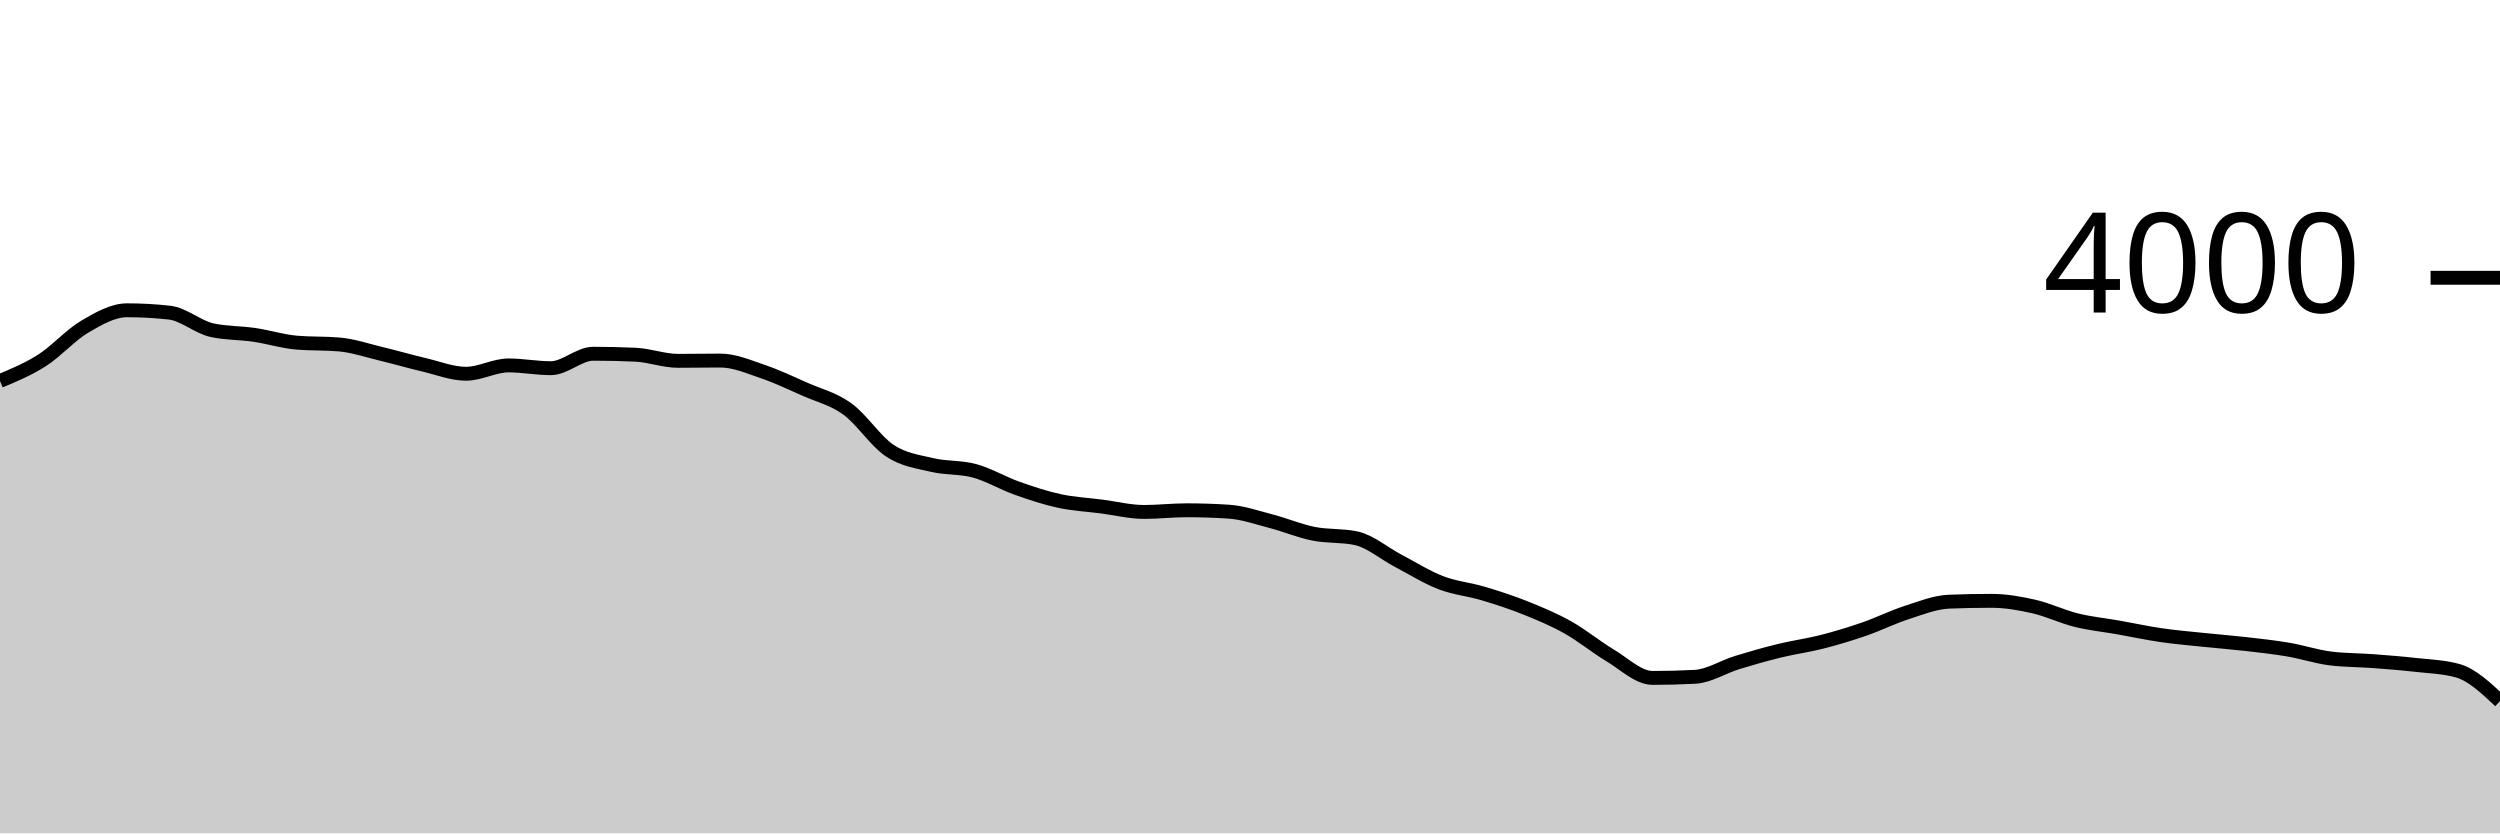
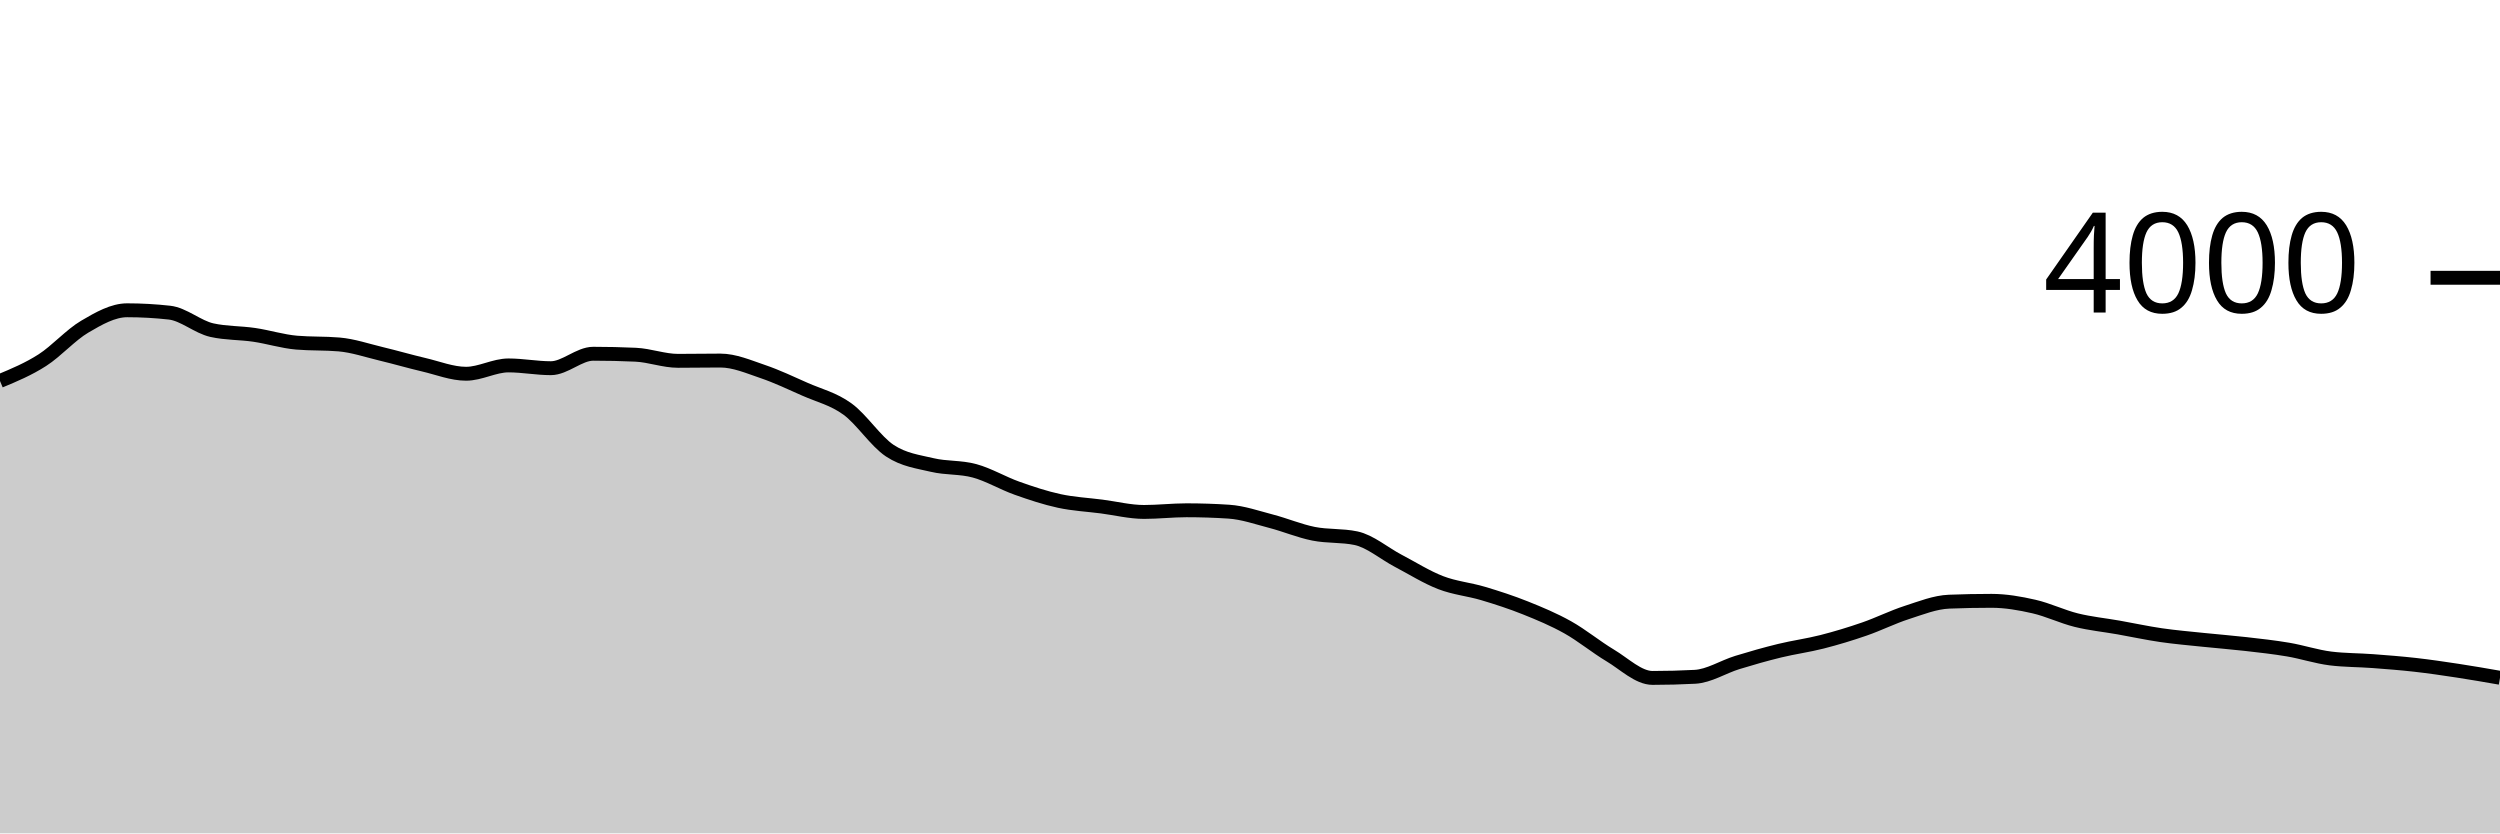
<svg xmlns="http://www.w3.org/2000/svg" viewBox="0 0 180 60">
  <g transform="translate(0,20)">
-     <path class="area" fill="rgba(0, 0, 0, 0.2)" d="M0,7.43C1.017,7.006,2.034,6.582,3.051,5.93C4.068,5.278,5.085,4.118,6.102,3.52C7.119,2.922,8.136,2.34,9.153,2.34C10.169,2.34,11.186,2.397,12.203,2.51C13.22,2.623,14.237,3.543,15.254,3.77C16.271,3.997,17.288,3.96,18.305,4.11C19.322,4.26,20.339,4.583,21.356,4.67C22.373,4.757,23.39,4.713,24.407,4.8C25.424,4.887,26.441,5.237,27.458,5.48C28.475,5.723,29.492,6.022,30.508,6.26C31.525,6.498,32.542,6.91,33.559,6.91C34.576,6.91,35.593,6.31,36.61,6.31C37.627,6.31,38.644,6.51,39.661,6.51C40.678,6.51,41.695,5.47,42.712,5.47C43.729,5.47,44.746,5.493,45.763,5.54C46.78,5.587,47.797,5.98,48.814,5.98C49.831,5.98,50.847,5.96,51.864,5.96C52.881,5.96,53.898,6.405,54.915,6.75C55.932,7.095,56.949,7.58,57.966,8.03C58.983,8.48,60,8.713,61.017,9.45C62.034,10.187,63.051,11.778,64.068,12.45C65.085,13.122,66.102,13.238,67.119,13.48C68.136,13.722,69.153,13.622,70.169,13.9C71.186,14.178,72.203,14.788,73.22,15.15C74.237,15.512,75.254,15.85,76.271,16.07C77.288,16.29,78.305,16.338,79.322,16.47C80.339,16.602,81.356,16.86,82.373,16.86C83.39,16.86,84.407,16.74,85.424,16.74C86.441,16.74,87.458,16.773,88.475,16.84C89.492,16.907,90.508,17.265,91.525,17.53C92.542,17.795,93.559,18.227,94.576,18.43C95.593,18.633,96.61,18.537,97.627,18.75C98.644,18.963,99.661,19.847,100.678,20.38C101.695,20.913,102.712,21.558,103.729,21.95C104.746,22.342,105.763,22.427,106.78,22.73C107.797,23.033,108.814,23.363,109.831,23.77C110.847,24.177,111.864,24.6,112.881,25.17C113.898,25.74,114.915,26.583,115.932,27.19C116.949,27.797,117.966,28.81,118.983,28.81C120,28.81,121.017,28.783,122.034,28.73C123.051,28.677,124.068,28.013,125.085,27.7C126.102,27.387,127.119,27.098,128.136,26.85C129.153,26.602,130.169,26.47,131.186,26.21C132.203,25.95,133.22,25.642,134.237,25.29C135.254,24.938,136.271,24.428,137.288,24.1C138.305,23.772,139.322,23.36,140.339,23.32C141.356,23.28,142.373,23.26,143.39,23.26C144.407,23.26,145.424,23.438,146.441,23.67C147.458,23.902,148.475,24.398,149.492,24.65C150.508,24.902,151.525,25,152.542,25.18C153.559,25.36,154.576,25.582,155.593,25.73C156.61,25.878,157.627,25.963,158.644,26.07C159.661,26.177,160.678,26.253,161.695,26.37C162.712,26.487,163.729,26.597,164.746,26.77C165.763,26.943,166.78,27.283,167.797,27.41C168.814,27.537,169.831,27.523,170.847,27.6C171.864,27.677,172.881,27.755,173.898,27.87C174.915,27.985,175.932,28.01,176.949,28.29C177.966,28.57,178.983,29.525,180,30.48L180,40C178.983,40,177.966,40,176.949,40C175.932,40,174.915,40,173.898,40C172.881,40,171.864,40,170.847,40C169.831,40,168.814,40,167.797,40C166.78,40,165.763,40,164.746,40C163.729,40,162.712,40,161.695,40C160.678,40,159.661,40,158.644,40C157.627,40,156.61,40,155.593,40C154.576,40,153.559,40,152.542,40C151.525,40,150.508,40,149.492,40C148.475,40,147.458,40,146.441,40C145.424,40,144.407,40,143.39,40C142.373,40,141.356,40,140.339,40C139.322,40,138.305,40,137.288,40C136.271,40,135.254,40,134.237,40C133.22,40,132.203,40,131.186,40C130.169,40,129.153,40,128.136,40C127.119,40,126.102,40,125.085,40C124.068,40,123.051,40,122.034,40C121.017,40,120,40,118.983,40C117.966,40,116.949,40,115.932,40C114.915,40,113.898,40,112.881,40C111.864,40,110.847,40,109.831,40C108.814,40,107.797,40,106.78,40C105.763,40,104.746,40,103.729,40C102.712,40,101.695,40,100.678,40C99.661,40,98.644,40,97.627,40C96.61,40,95.593,40,94.576,40C93.559,40,92.542,40,91.525,40C90.508,40,89.492,40,88.475,40C87.458,40,86.441,40,85.424,40C84.407,40,83.39,40,82.373,40C81.356,40,80.339,40,79.322,40C78.305,40,77.288,40,76.271,40C75.254,40,74.237,40,73.22,40C72.203,40,71.186,40,70.169,40C69.153,40,68.136,40,67.119,40C66.102,40,65.085,40,64.068,40C63.051,40,62.034,40,61.017,40C60,40,58.983,40,57.966,40C56.949,40,55.932,40,54.915,40C53.898,40,52.881,40,51.864,40C50.847,40,49.831,40,48.814,40C47.797,40,46.78,40,45.763,40C44.746,40,43.729,40,42.712,40C41.695,40,40.678,40,39.661,40C38.644,40,37.627,40,36.61,40C35.593,40,34.576,40,33.559,40C32.542,40,31.525,40,30.508,40C29.492,40,28.475,40,27.458,40C26.441,40,25.424,40,24.407,40C23.39,40,22.373,40,21.356,40C20.339,40,19.322,40,18.305,40C17.288,40,16.271,40,15.254,40C14.237,40,13.22,40,12.203,40C11.186,40,10.169,40,9.153,40C8.136,40,7.119,40,6.102,40C5.085,40,4.068,40,3.051,40C2.034,40,1.017,40,0,40Z" />
-     <path class="line" stroke="black" fill="none" d="M0,7.43C1.017,7.006,2.034,6.582,3.051,5.93C4.068,5.278,5.085,4.118,6.102,3.52C7.119,2.922,8.136,2.34,9.153,2.34C10.169,2.34,11.186,2.397,12.203,2.51C13.22,2.623,14.237,3.543,15.254,3.77C16.271,3.997,17.288,3.96,18.305,4.11C19.322,4.26,20.339,4.583,21.356,4.67C22.373,4.757,23.39,4.713,24.407,4.8C25.424,4.887,26.441,5.237,27.458,5.48C28.475,5.723,29.492,6.022,30.508,6.26C31.525,6.498,32.542,6.91,33.559,6.91C34.576,6.91,35.593,6.31,36.61,6.31C37.627,6.31,38.644,6.51,39.661,6.51C40.678,6.51,41.695,5.47,42.712,5.47C43.729,5.47,44.746,5.493,45.763,5.54C46.78,5.587,47.797,5.98,48.814,5.98C49.831,5.98,50.847,5.96,51.864,5.96C52.881,5.96,53.898,6.405,54.915,6.75C55.932,7.095,56.949,7.58,57.966,8.03C58.983,8.48,60,8.713,61.017,9.45C62.034,10.187,63.051,11.778,64.068,12.45C65.085,13.122,66.102,13.238,67.119,13.48C68.136,13.722,69.153,13.622,70.169,13.9C71.186,14.178,72.203,14.788,73.22,15.15C74.237,15.512,75.254,15.85,76.271,16.07C77.288,16.29,78.305,16.338,79.322,16.47C80.339,16.602,81.356,16.86,82.373,16.86C83.39,16.86,84.407,16.74,85.424,16.74C86.441,16.74,87.458,16.773,88.475,16.84C89.492,16.907,90.508,17.265,91.525,17.53C92.542,17.795,93.559,18.227,94.576,18.43C95.593,18.633,96.61,18.537,97.627,18.75C98.644,18.963,99.661,19.847,100.678,20.38C101.695,20.913,102.712,21.558,103.729,21.95C104.746,22.342,105.763,22.427,106.78,22.73C107.797,23.033,108.814,23.363,109.831,23.77C110.847,24.177,111.864,24.6,112.881,25.17C113.898,25.74,114.915,26.583,115.932,27.19C116.949,27.797,117.966,28.81,118.983,28.81C120,28.81,121.017,28.783,122.034,28.73C123.051,28.677,124.068,28.013,125.085,27.7C126.102,27.387,127.119,27.098,128.136,26.85C129.153,26.602,130.169,26.47,131.186,26.21C132.203,25.95,133.22,25.642,134.237,25.29C135.254,24.938,136.271,24.428,137.288,24.1C138.305,23.772,139.322,23.36,140.339,23.32C141.356,23.28,142.373,23.26,143.39,23.26C144.407,23.26,145.424,23.438,146.441,23.67C147.458,23.902,148.475,24.398,149.492,24.65C150.508,24.902,151.525,25,152.542,25.18C153.559,25.36,154.576,25.582,155.593,25.73C156.61,25.878,157.627,25.963,158.644,26.07C159.661,26.177,160.678,26.253,161.695,26.37C162.712,26.487,163.729,26.597,164.746,26.77C165.763,26.943,166.78,27.283,167.797,27.41C168.814,27.537,169.831,27.523,170.847,27.6C171.864,27.677,172.881,27.755,173.898,27.87C174.915,27.985,175.932,28.01,176.949,28.29C177.966,28.57,178.983,29.525,180,30.48" />
+     <path class="area" fill="rgba(0, 0, 0, 0.2)" d="M0,7.43C1.017,7.006,2.034,6.582,3.051,5.93C4.068,5.278,5.085,4.118,6.102,3.52C7.119,2.922,8.136,2.34,9.153,2.34C10.169,2.34,11.186,2.397,12.203,2.51C13.22,2.623,14.237,3.543,15.254,3.77C16.271,3.997,17.288,3.96,18.305,4.11C19.322,4.26,20.339,4.583,21.356,4.67C22.373,4.757,23.39,4.713,24.407,4.8C25.424,4.887,26.441,5.237,27.458,5.48C28.475,5.723,29.492,6.022,30.508,6.26C31.525,6.498,32.542,6.91,33.559,6.91C34.576,6.91,35.593,6.31,36.61,6.31C37.627,6.31,38.644,6.51,39.661,6.51C40.678,6.51,41.695,5.47,42.712,5.47C43.729,5.47,44.746,5.493,45.763,5.54C46.78,5.587,47.797,5.98,48.814,5.98C49.831,5.98,50.847,5.96,51.864,5.96C52.881,5.96,53.898,6.405,54.915,6.75C55.932,7.095,56.949,7.58,57.966,8.03C58.983,8.48,60,8.713,61.017,9.45C62.034,10.187,63.051,11.778,64.068,12.45C65.085,13.122,66.102,13.238,67.119,13.48C68.136,13.722,69.153,13.622,70.169,13.9C71.186,14.178,72.203,14.788,73.22,15.15C74.237,15.512,75.254,15.85,76.271,16.07C77.288,16.29,78.305,16.338,79.322,16.47C80.339,16.602,81.356,16.86,82.373,16.86C83.39,16.86,84.407,16.74,85.424,16.74C86.441,16.74,87.458,16.773,88.475,16.84C89.492,16.907,90.508,17.265,91.525,17.53C92.542,17.795,93.559,18.227,94.576,18.43C95.593,18.633,96.61,18.537,97.627,18.75C98.644,18.963,99.661,19.847,100.678,20.38C101.695,20.913,102.712,21.558,103.729,21.95C104.746,22.342,105.763,22.427,106.78,22.73C107.797,23.033,108.814,23.363,109.831,23.77C110.847,24.177,111.864,24.6,112.881,25.17C113.898,25.74,114.915,26.583,115.932,27.19C116.949,27.797,117.966,28.81,118.983,28.81C120,28.81,121.017,28.783,122.034,28.73C123.051,28.677,124.068,28.013,125.085,27.7C126.102,27.387,127.119,27.098,128.136,26.85C129.153,26.602,130.169,26.47,131.186,26.21C132.203,25.95,133.22,25.642,134.237,25.29C135.254,24.938,136.271,24.428,137.288,24.1C138.305,23.772,139.322,23.36,140.339,23.32C141.356,23.28,142.373,23.26,143.39,23.26C144.407,23.26,145.424,23.438,146.441,23.67C147.458,23.902,148.475,24.398,149.492,24.65C150.508,24.902,151.525,25,152.542,25.18C153.559,25.36,154.576,25.582,155.593,25.73C156.61,25.878,157.627,25.963,158.644,26.07C159.661,26.177,160.678,26.253,161.695,26.37C162.712,26.487,163.729,26.597,164.746,26.77C165.763,26.943,166.78,27.283,167.797,27.41C168.814,27.537,169.831,27.523,170.847,27.6C171.864,27.677,172.881,27.755,173.898,27.87C174.915,27.985,175.932,28.135,176.949,28.29C177.966,28.445,178.983,28.622,180,28.8L180,40C178.983,40,177.966,40,176.949,40C175.932,40,174.915,40,173.898,40C172.881,40,171.864,40,170.847,40C169.831,40,168.814,40,167.797,40C166.78,40,165.763,40,164.746,40C163.729,40,162.712,40,161.695,40C160.678,40,159.661,40,158.644,40C157.627,40,156.61,40,155.593,40C154.576,40,153.559,40,152.542,40C151.525,40,150.508,40,149.492,40C148.475,40,147.458,40,146.441,40C145.424,40,144.407,40,143.39,40C142.373,40,141.356,40,140.339,40C139.322,40,138.305,40,137.288,40C136.271,40,135.254,40,134.237,40C133.22,40,132.203,40,131.186,40C130.169,40,129.153,40,128.136,40C127.119,40,126.102,40,125.085,40C124.068,40,123.051,40,122.034,40C121.017,40,120,40,118.983,40C117.966,40,116.949,40,115.932,40C114.915,40,113.898,40,112.881,40C111.864,40,110.847,40,109.831,40C108.814,40,107.797,40,106.78,40C105.763,40,104.746,40,103.729,40C102.712,40,101.695,40,100.678,40C99.661,40,98.644,40,97.627,40C96.61,40,95.593,40,94.576,40C93.559,40,92.542,40,91.525,40C90.508,40,89.492,40,88.475,40C87.458,40,86.441,40,85.424,40C84.407,40,83.39,40,82.373,40C81.356,40,80.339,40,79.322,40C78.305,40,77.288,40,76.271,40C75.254,40,74.237,40,73.22,40C72.203,40,71.186,40,70.169,40C69.153,40,68.136,40,67.119,40C66.102,40,65.085,40,64.068,40C63.051,40,62.034,40,61.017,40C60,40,58.983,40,57.966,40C56.949,40,55.932,40,54.915,40C53.898,40,52.881,40,51.864,40C50.847,40,49.831,40,48.814,40C47.797,40,46.78,40,45.763,40C44.746,40,43.729,40,42.712,40C41.695,40,40.678,40,39.661,40C38.644,40,37.627,40,36.61,40C35.593,40,34.576,40,33.559,40C32.542,40,31.525,40,30.508,40C29.492,40,28.475,40,27.458,40C26.441,40,25.424,40,24.407,40C23.39,40,22.373,40,21.356,40C20.339,40,19.322,40,18.305,40C17.288,40,16.271,40,15.254,40C14.237,40,13.22,40,12.203,40C11.186,40,10.169,40,9.153,40C8.136,40,7.119,40,6.102,40C5.085,40,4.068,40,3.051,40C2.034,40,1.017,40,0,40Z" />
+     <path class="line" stroke="black" fill="none" d="M0,7.43C1.017,7.006,2.034,6.582,3.051,5.93C4.068,5.278,5.085,4.118,6.102,3.52C7.119,2.922,8.136,2.34,9.153,2.34C10.169,2.34,11.186,2.397,12.203,2.51C13.22,2.623,14.237,3.543,15.254,3.77C16.271,3.997,17.288,3.96,18.305,4.11C19.322,4.26,20.339,4.583,21.356,4.67C22.373,4.757,23.39,4.713,24.407,4.8C25.424,4.887,26.441,5.237,27.458,5.48C28.475,5.723,29.492,6.022,30.508,6.26C31.525,6.498,32.542,6.91,33.559,6.91C34.576,6.91,35.593,6.31,36.61,6.31C37.627,6.31,38.644,6.51,39.661,6.51C40.678,6.51,41.695,5.47,42.712,5.47C43.729,5.47,44.746,5.493,45.763,5.54C46.78,5.587,47.797,5.98,48.814,5.98C49.831,5.98,50.847,5.96,51.864,5.96C52.881,5.96,53.898,6.405,54.915,6.75C55.932,7.095,56.949,7.58,57.966,8.03C58.983,8.48,60,8.713,61.017,9.45C62.034,10.187,63.051,11.778,64.068,12.45C65.085,13.122,66.102,13.238,67.119,13.48C68.136,13.722,69.153,13.622,70.169,13.9C71.186,14.178,72.203,14.788,73.22,15.15C74.237,15.512,75.254,15.85,76.271,16.07C77.288,16.29,78.305,16.338,79.322,16.47C80.339,16.602,81.356,16.86,82.373,16.86C83.39,16.86,84.407,16.74,85.424,16.74C86.441,16.74,87.458,16.773,88.475,16.84C89.492,16.907,90.508,17.265,91.525,17.53C92.542,17.795,93.559,18.227,94.576,18.43C95.593,18.633,96.61,18.537,97.627,18.75C98.644,18.963,99.661,19.847,100.678,20.38C101.695,20.913,102.712,21.558,103.729,21.95C104.746,22.342,105.763,22.427,106.78,22.73C107.797,23.033,108.814,23.363,109.831,23.77C110.847,24.177,111.864,24.6,112.881,25.17C113.898,25.74,114.915,26.583,115.932,27.19C116.949,27.797,117.966,28.81,118.983,28.81C120,28.81,121.017,28.783,122.034,28.73C123.051,28.677,124.068,28.013,125.085,27.7C126.102,27.387,127.119,27.098,128.136,26.85C129.153,26.602,130.169,26.47,131.186,26.21C132.203,25.95,133.22,25.642,134.237,25.29C135.254,24.938,136.271,24.428,137.288,24.1C138.305,23.772,139.322,23.36,140.339,23.32C141.356,23.28,142.373,23.26,143.39,23.26C144.407,23.26,145.424,23.438,146.441,23.67C147.458,23.902,148.475,24.398,149.492,24.65C150.508,24.902,151.525,25,152.542,25.18C153.559,25.36,154.576,25.582,155.593,25.73C156.61,25.878,157.627,25.963,158.644,26.07C159.661,26.177,160.678,26.253,161.695,26.37C162.712,26.487,163.729,26.597,164.746,26.77C165.763,26.943,166.78,27.283,167.797,27.41C168.814,27.537,169.831,27.523,170.847,27.6C171.864,27.677,172.881,27.755,173.898,27.87C174.915,27.985,175.932,28.135,176.949,28.29C177.966,28.445,178.983,28.622,180,28.8" />
    <path class="axis-ceiling" stroke-width="1" stroke="black" fill="none" d="M175,0L180,0" />
    <text class="axis-ceiling-label" font-family="sans-serif" text-anchor="end" font-size="10px" x="170" y="2.5">4000</text>
  </g>
</svg>
